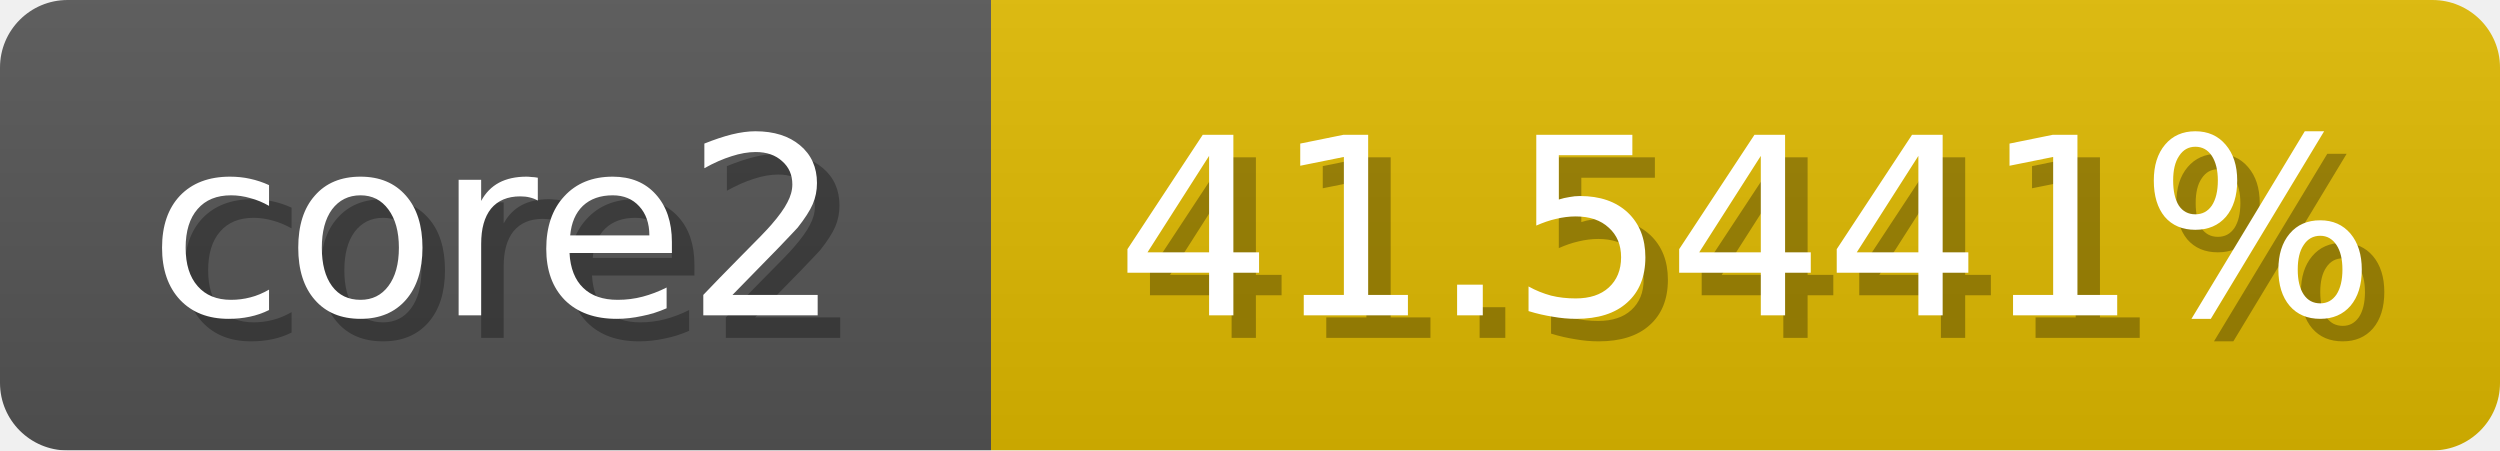
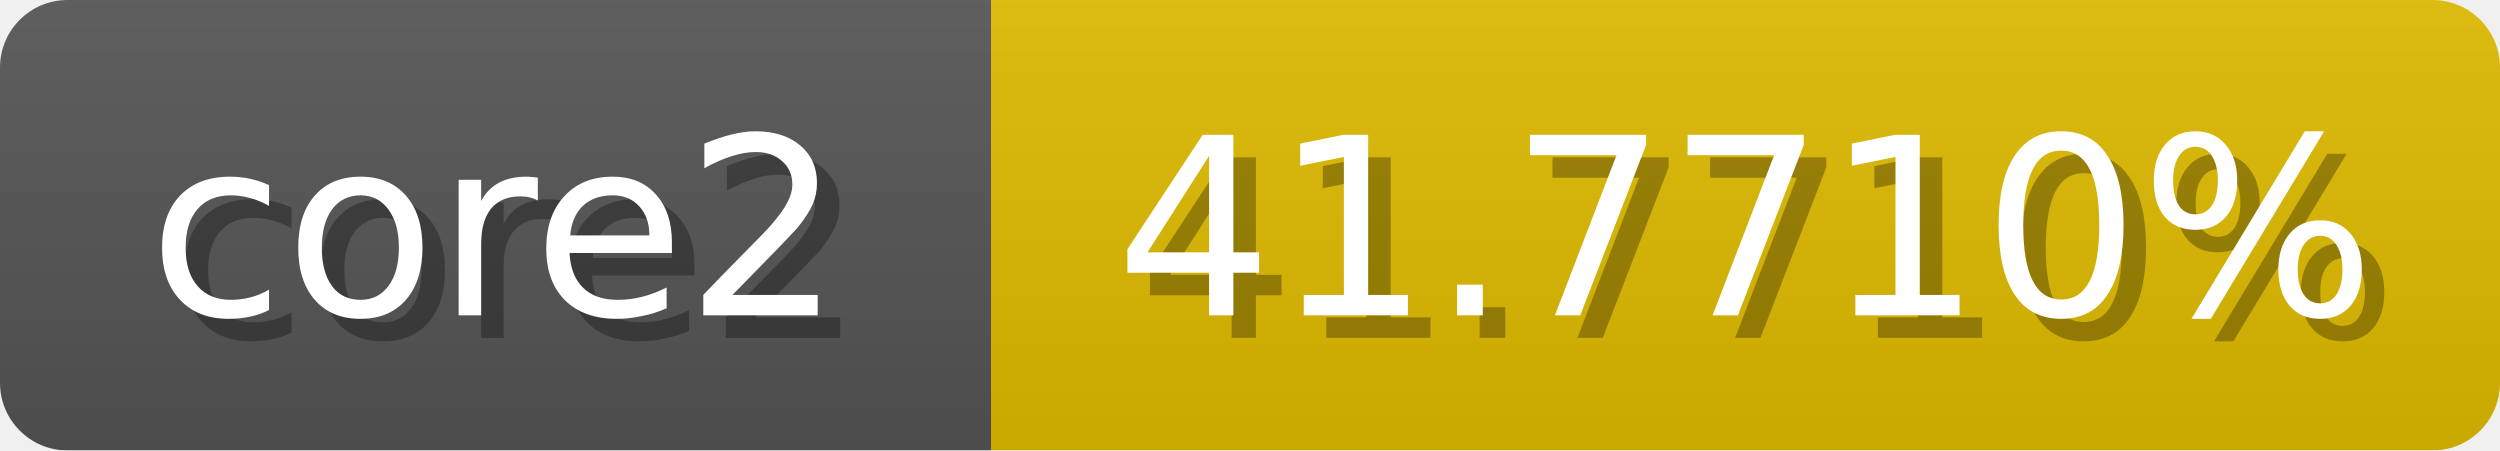
<svg xmlns="http://www.w3.org/2000/svg" width="111" height="20">
  <linearGradient id="b" x2="0" y2="100%">
    <stop offset="0" stop-color="#bbb" stop-opacity=".1" />
    <stop offset="1" stop-opacity=".1" />
  </linearGradient>
  <mask id="anybadge_1">
    <rect width="111" height="20" rx="3" fill="#fff" />
  </mask>
  <g mask="url(#anybadge_1)">
    <path fill="#555" d="M0 0h44v20H0z" />
-     <path fill="#e0ba00" d="M44 0h67v20H44z" />
+     <path fill="#e0bb00" d="M44 0h67v20H44z" />
    <path fill="url(#b)" d="M0 0h111v20H0z" />
  </g>
  <g fill="#fff" text-anchor="middle" font-family="DejaVu Sans,Verdana,Geneva,sans-serif" font-size="11">
    <text x="23.0" y="15" fill="#010101" fill-opacity=".3">core2</text>
    <text x="22.0" y="14">core2</text>
  </g>
  <g fill="#fff" text-anchor="middle" font-family="DejaVu Sans,Verdana,Geneva,sans-serif" font-size="11">
-     <text x="78.5" y="15" fill="#010101" fill-opacity=".3">41.5441%</text>
-     <text x="77.5" y="14">41.5441%</text>
+     <text x="78.5" y="15" fill="#010101" fill-opacity=".3">41.7710%</text>
+     <text x="77.5" y="14">41.7710%</text>
  </g>
</svg>
